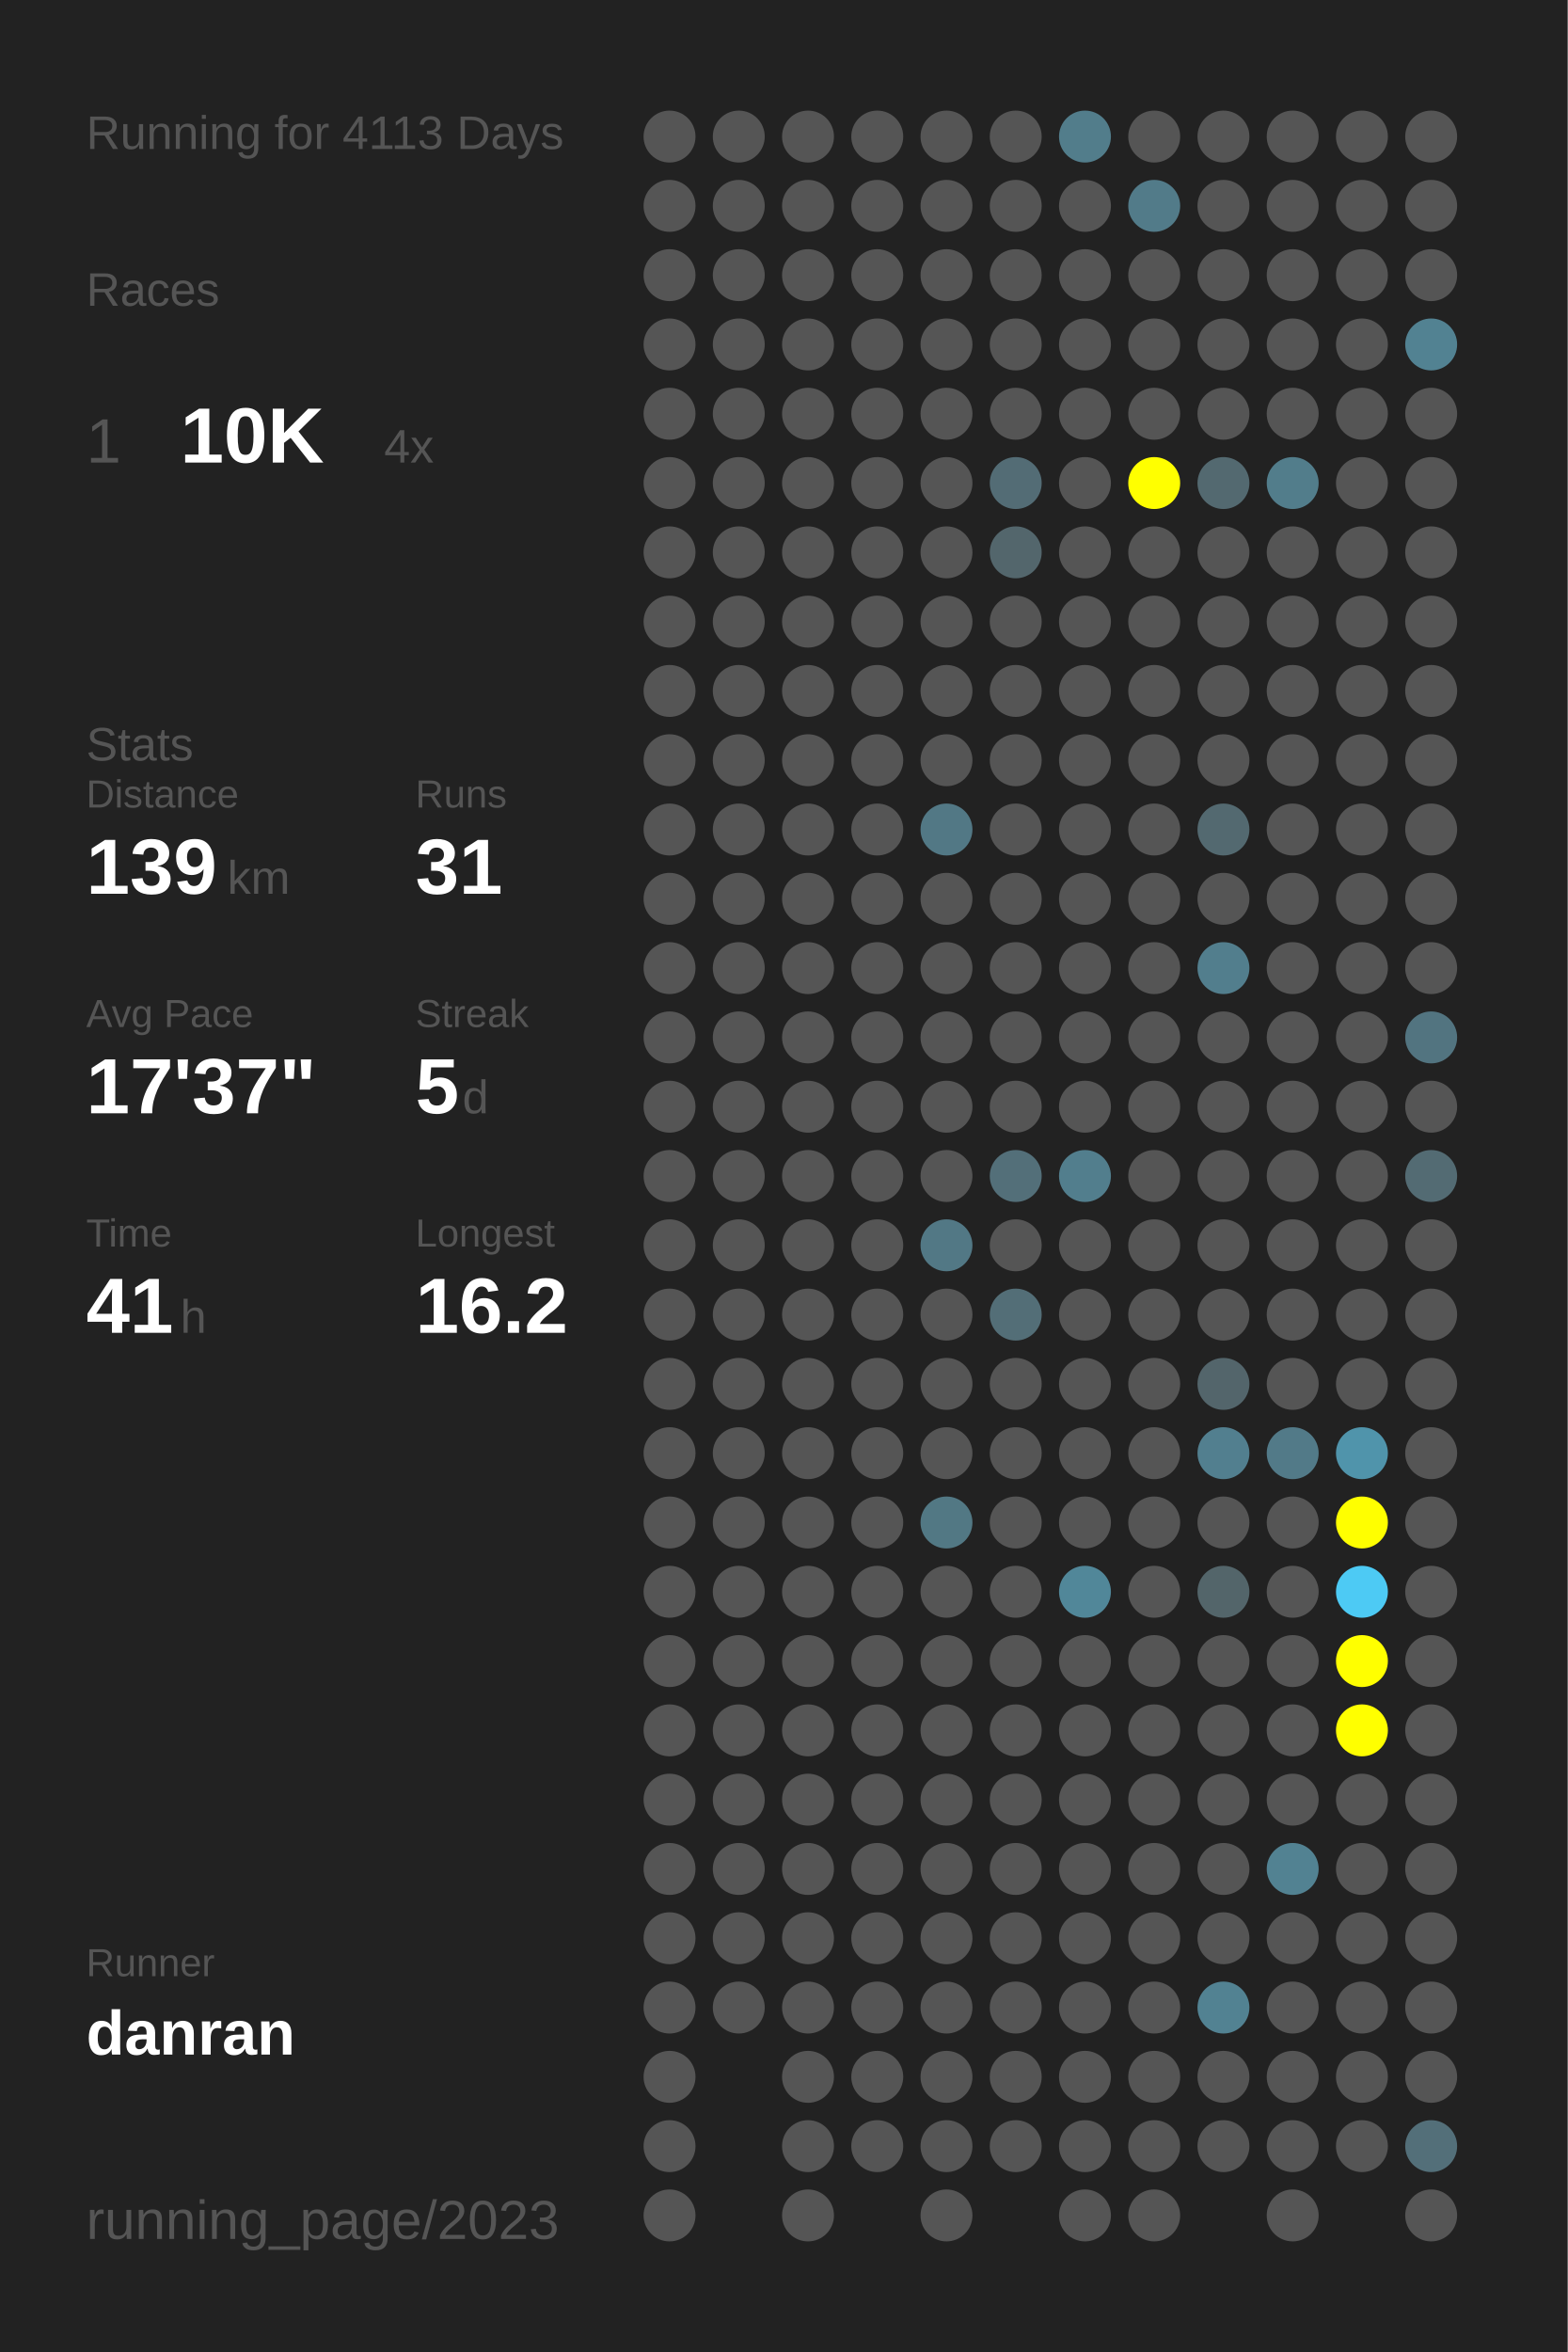
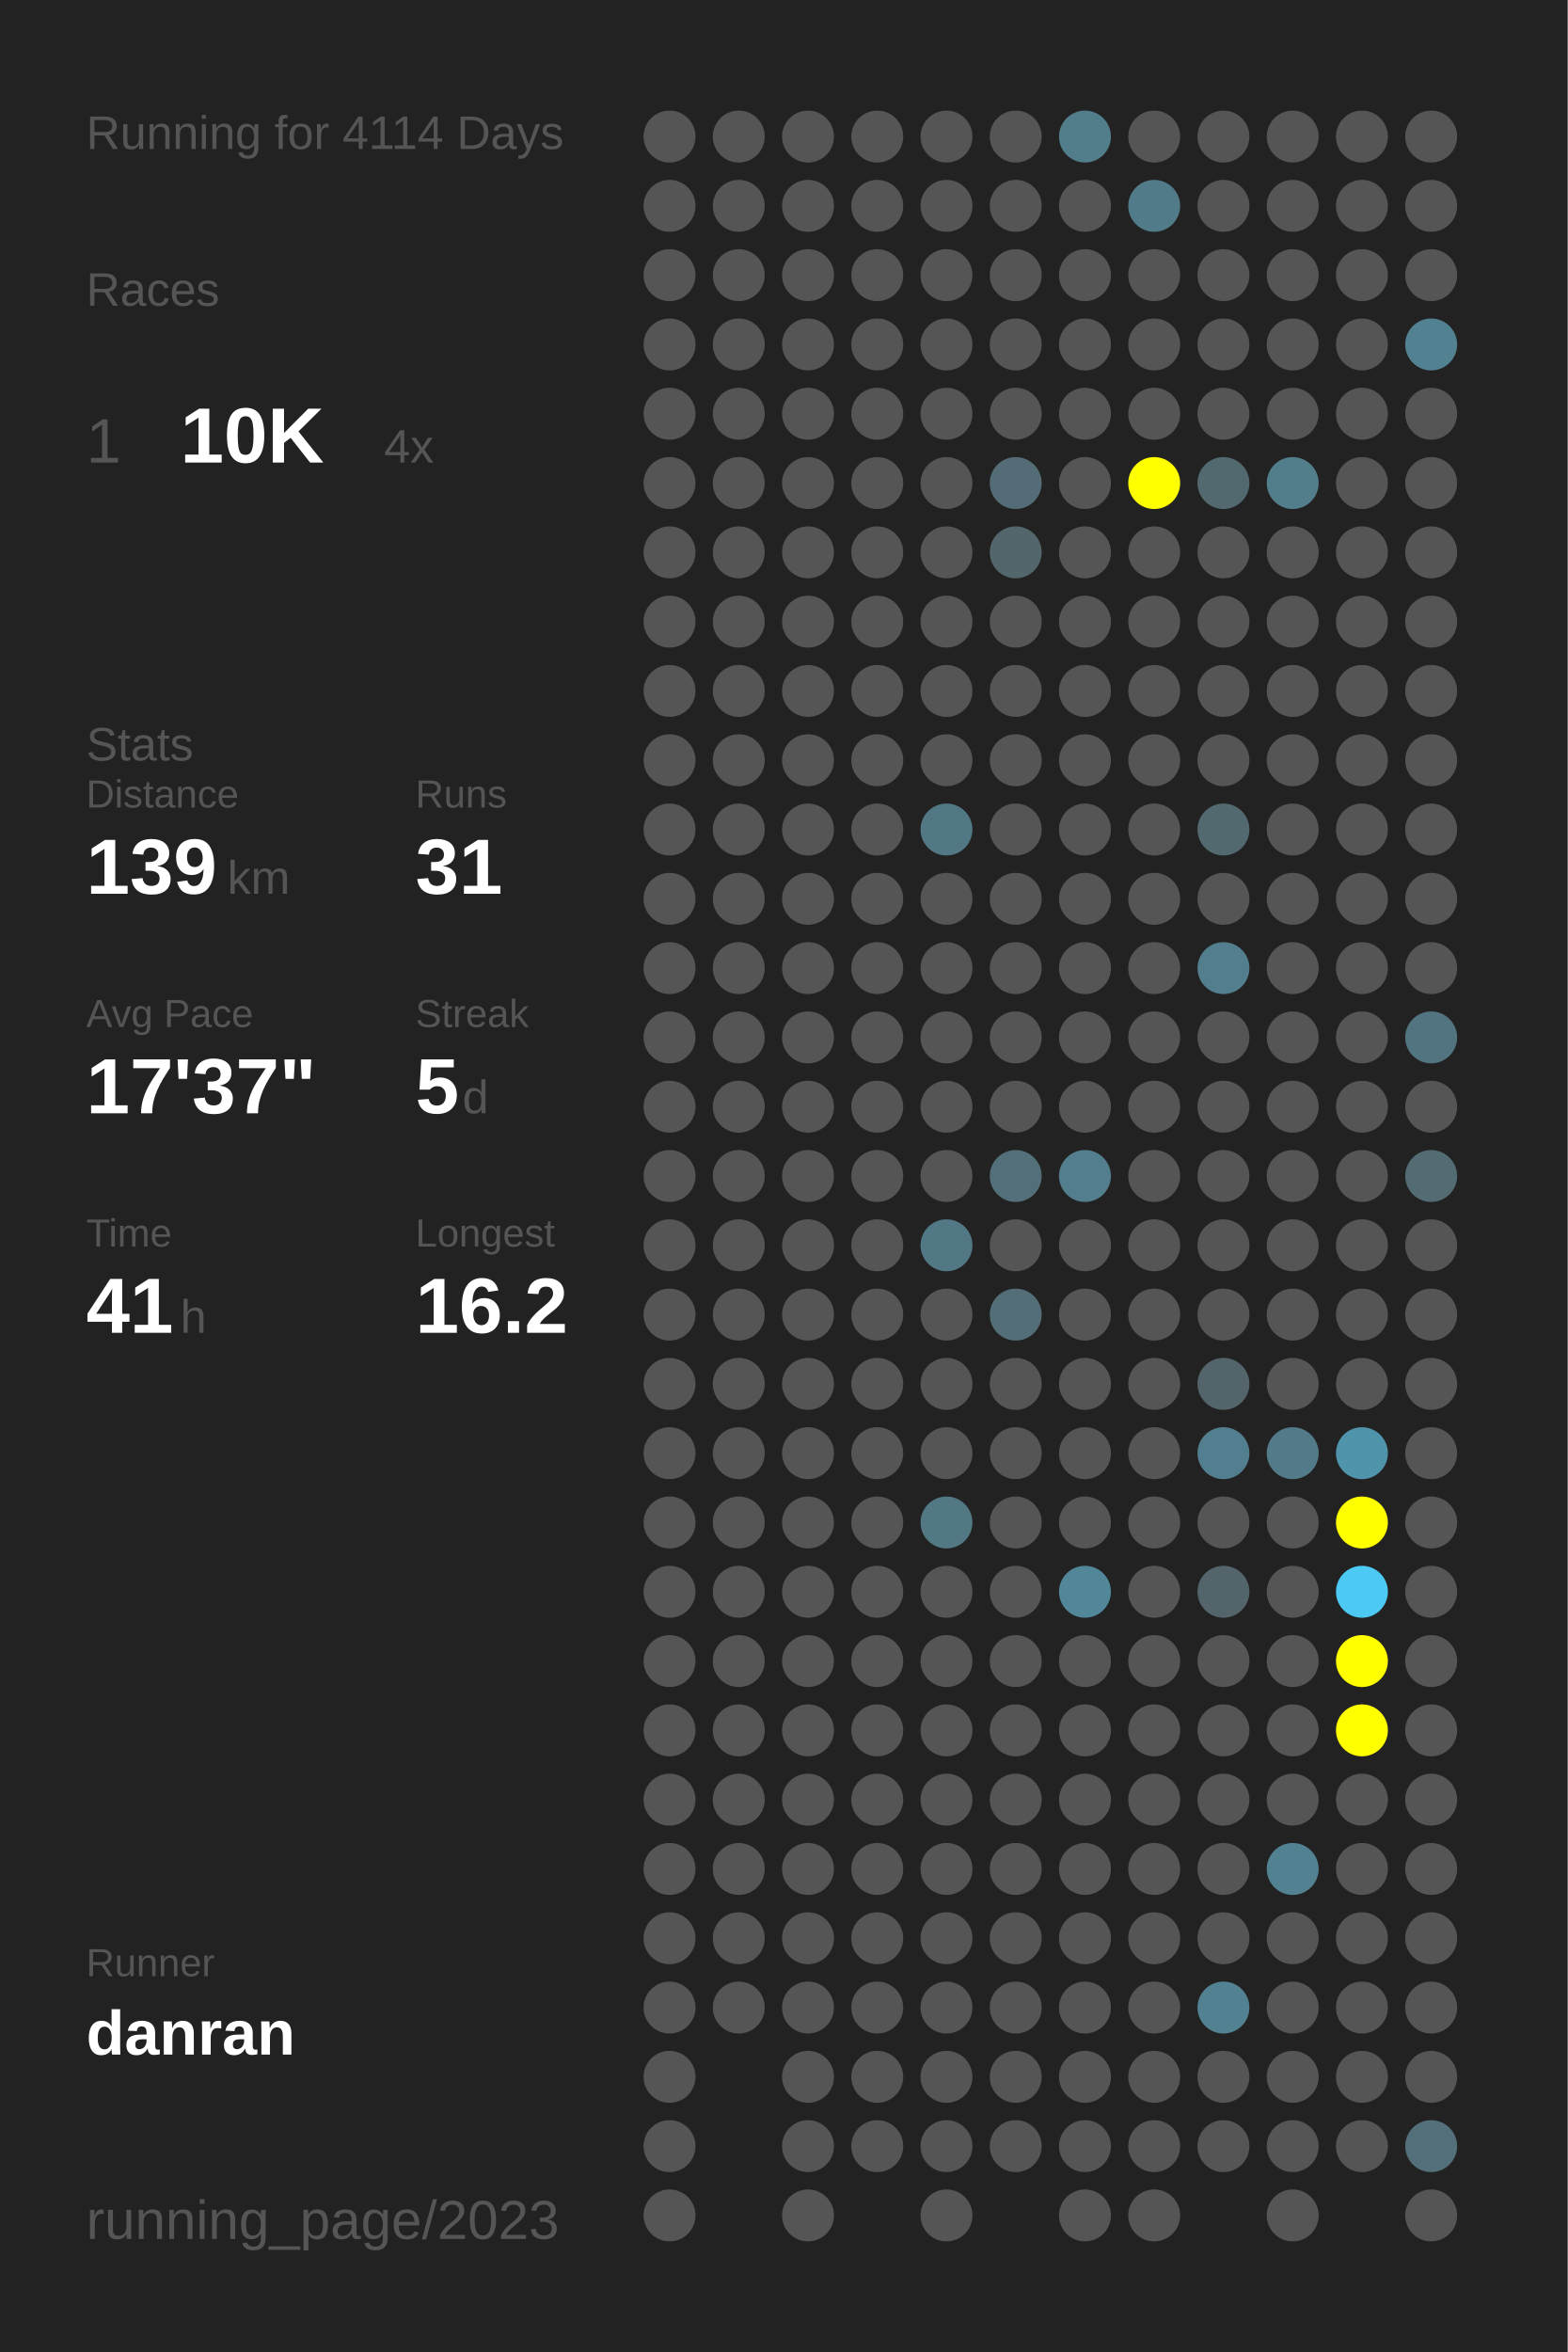
<svg xmlns="http://www.w3.org/2000/svg" baseProfile="full" height="300mm" version="1.1" viewBox="0,0,200,300" width="200mm">
  <defs />
  <rect fill="#222222" height="300" width="200" x="0" y="0" />
-   <text fill="#555555" style="font-size:6px; font-family:Arial;" x="11" y="19">Running for 4113 Days</text>
+   <text fill="#555555" style="font-size:6px; font-family:Arial;" x="11" y="19">Running for 4114 Days</text>
  <text fill="#555555" style="font-size:6px; font-family:Arial;" x="11" y="39">Races</text>
  <text fill="#555555" style="font-size:8px; font-family:Arial;" x="11" y="59">1</text>
  <text fill="#FFFFFF" style="font-size:10px; font-family:Arial; font-weight:bold;" x="23" y="59">10K</text>
  <text fill="#555555" style="font-size:6px; font-family:Arial;" x="49" y="59">4x</text>
  <text fill="#555555" style="font-size:6px; font-family:Arial;" x="11" y="97">Stats</text>
  <text fill="#555555" style="font-size:5px; font-family:Arial;" x="11" y="103">Distance</text>
  <text fill="#FFFFFF" style="font-size:10px; font-family:Arial; font-weight:bold;" x="11" y="114">139</text>
  <text fill="#555555" style="font-size:6px; font-family:Arial;" x="29" y="114">km</text>
  <text fill="#555555" style="font-size:5px; font-family:Arial;" x="53" y="103">Runs</text>
  <text fill="#FFFFFF" style="font-size:10px; font-family:Arial; font-weight:bold;" x="53" y="114">31</text>
  <text fill="#555555" style="font-size:5px; font-family:Arial;" x="11" y="131">Avg Pace</text>
  <text fill="#FFFFFF" style="font-size:10px; font-family:Arial; font-weight:bold;" x="11" y="142">17'37"</text>
  <text fill="#555555" style="font-size:5px; font-family:Arial;" x="53" y="131">Streak</text>
  <text fill="#FFFFFF" style="font-size:10px; font-family:Arial; font-weight:bold;" x="53" y="142">5</text>
  <text fill="#555555" style="font-size:6px; font-family:Arial;" x="59" y="142">d</text>
  <text fill="#555555" style="font-size:5px; font-family:Arial;" x="11" y="159">Time</text>
  <text fill="#FFFFFF" style="font-size:10px; font-family:Arial; font-weight:bold;" x="11" y="170">41</text>
  <text fill="#555555" style="font-size:6px; font-family:Arial;" x="23" y="170">h</text>
  <text fill="#555555" style="font-size:5px; font-family:Arial;" x="53" y="159">Longest</text>
  <text fill="#FFFFFF" style="font-size:10px; font-family:Arial; font-weight:bold;" x="53" y="170">16.2</text>
  <text fill="#555555" style="font-size:5px; font-family:Arial;" x="11" y="252.065">Runner</text>
  <text fill="#FFFFFF" style="font-size:8px; font-family:Arial; font-weight:bold;" x="11" y="262.065">danran</text>
  <text fill="#555555" style="font-size:7px; font-family:Arial;" x="11" y="285.581">running_page/2023</text>
  <circle cx="85.417" cy="17.419" fill="#555555" r="3.312" />
  <circle cx="85.417" cy="26.258" fill="#555555" r="3.312" />
  <circle cx="85.417" cy="35.097" fill="#555555" r="3.312" />
  <circle cx="85.417" cy="43.935" fill="#555555" r="3.312" />
  <circle cx="85.417" cy="52.774" fill="#555555" r="3.312" />
  <circle cx="85.417" cy="61.613" fill="#555555" r="3.312" />
  <circle cx="85.417" cy="70.452" fill="#555555" r="3.312" />
  <circle cx="85.417" cy="79.29" fill="#555555" r="3.312" />
  <circle cx="85.417" cy="88.129" fill="#555555" r="3.312" />
  <circle cx="85.417" cy="96.968" fill="#555555" r="3.312" />
  <circle cx="85.417" cy="105.806" fill="#555555" r="3.312" />
  <circle cx="85.417" cy="114.645" fill="#555555" r="3.312" />
  <circle cx="85.417" cy="123.484" fill="#555555" r="3.312" />
  <circle cx="85.417" cy="132.323" fill="#555555" r="3.312" />
  <circle cx="85.417" cy="141.161" fill="#555555" r="3.312" />
  <circle cx="85.417" cy="150" fill="#555555" r="3.312" />
  <circle cx="85.417" cy="158.839" fill="#555555" r="3.312" />
  <circle cx="85.417" cy="167.677" fill="#555555" r="3.312" />
  <circle cx="85.417" cy="176.516" fill="#555555" r="3.312" />
  <circle cx="85.417" cy="185.355" fill="#555555" r="3.312" />
  <circle cx="85.417" cy="194.194" fill="#555555" r="3.312" />
  <circle cx="85.417" cy="203.032" fill="#555555" r="3.312" />
  <circle cx="85.417" cy="211.871" fill="#555555" r="3.312" />
  <circle cx="85.417" cy="220.71" fill="#555555" r="3.312" />
  <circle cx="85.417" cy="229.548" fill="#555555" r="3.312" />
  <circle cx="85.417" cy="238.387" fill="#555555" r="3.312" />
  <circle cx="85.417" cy="247.226" fill="#555555" r="3.312" />
  <circle cx="85.417" cy="256.065" fill="#555555" r="3.312" />
  <circle cx="85.417" cy="264.903" fill="#555555" r="3.312" />
  <circle cx="85.417" cy="273.742" fill="#555555" r="3.312" />
  <circle cx="85.417" cy="282.581" fill="#555555" r="3.312" />
  <circle cx="94.25" cy="17.419" fill="#555555" r="3.312" />
  <circle cx="94.25" cy="26.258" fill="#555555" r="3.312" />
  <circle cx="94.25" cy="35.097" fill="#555555" r="3.312" />
  <circle cx="94.25" cy="43.935" fill="#555555" r="3.312" />
  <circle cx="94.25" cy="52.774" fill="#555555" r="3.312" />
  <circle cx="94.25" cy="61.613" fill="#555555" r="3.312" />
  <circle cx="94.25" cy="70.452" fill="#555555" r="3.312" />
  <circle cx="94.25" cy="79.29" fill="#555555" r="3.312" />
  <circle cx="94.25" cy="88.129" fill="#555555" r="3.312" />
  <circle cx="94.25" cy="96.968" fill="#555555" r="3.312" />
  <circle cx="94.25" cy="105.806" fill="#555555" r="3.312" />
  <circle cx="94.25" cy="114.645" fill="#555555" r="3.312" />
  <circle cx="94.25" cy="123.484" fill="#555555" r="3.312" />
  <circle cx="94.25" cy="132.323" fill="#555555" r="3.312" />
  <circle cx="94.25" cy="141.161" fill="#555555" r="3.312" />
  <circle cx="94.25" cy="150" fill="#555555" r="3.312" />
  <circle cx="94.25" cy="158.839" fill="#555555" r="3.312" />
  <circle cx="94.25" cy="167.677" fill="#555555" r="3.312" />
  <circle cx="94.25" cy="176.516" fill="#555555" r="3.312" />
  <circle cx="94.25" cy="185.355" fill="#555555" r="3.312" />
  <circle cx="94.25" cy="194.194" fill="#555555" r="3.312" />
  <circle cx="94.25" cy="203.032" fill="#555555" r="3.312" />
  <circle cx="94.25" cy="211.871" fill="#555555" r="3.312" />
  <circle cx="94.25" cy="220.71" fill="#555555" r="3.312" />
  <circle cx="94.25" cy="229.548" fill="#555555" r="3.312" />
  <circle cx="94.25" cy="238.387" fill="#555555" r="3.312" />
  <circle cx="94.25" cy="247.226" fill="#555555" r="3.312" />
  <circle cx="94.25" cy="256.065" fill="#555555" r="3.312" />
  <circle cx="103.083" cy="17.419" fill="#555555" r="3.312" />
  <circle cx="103.083" cy="26.258" fill="#555555" r="3.312" />
  <circle cx="103.083" cy="35.097" fill="#555555" r="3.312" />
  <circle cx="103.083" cy="43.935" fill="#555555" r="3.312" />
  <circle cx="103.083" cy="52.774" fill="#555555" r="3.312" />
  <circle cx="103.083" cy="61.613" fill="#555555" r="3.312" />
  <circle cx="103.083" cy="70.452" fill="#555555" r="3.312" />
  <circle cx="103.083" cy="79.29" fill="#555555" r="3.312" />
  <circle cx="103.083" cy="88.129" fill="#555555" r="3.312" />
  <circle cx="103.083" cy="96.968" fill="#555555" r="3.312" />
  <circle cx="103.083" cy="105.806" fill="#555555" r="3.312" />
  <circle cx="103.083" cy="114.645" fill="#555555" r="3.312" />
  <circle cx="103.083" cy="123.484" fill="#555555" r="3.312" />
  <circle cx="103.083" cy="132.323" fill="#555555" r="3.312" />
  <circle cx="103.083" cy="141.161" fill="#555555" r="3.312" />
  <circle cx="103.083" cy="150" fill="#555555" r="3.312" />
  <circle cx="103.083" cy="158.839" fill="#555555" r="3.312" />
  <circle cx="103.083" cy="167.677" fill="#555555" r="3.312" />
  <circle cx="103.083" cy="176.516" fill="#555555" r="3.312" />
  <circle cx="103.083" cy="185.355" fill="#555555" r="3.312" />
  <circle cx="103.083" cy="194.194" fill="#555555" r="3.312" />
  <circle cx="103.083" cy="203.032" fill="#555555" r="3.312" />
  <circle cx="103.083" cy="211.871" fill="#555555" r="3.312" />
  <circle cx="103.083" cy="220.71" fill="#555555" r="3.312" />
  <circle cx="103.083" cy="229.548" fill="#555555" r="3.312" />
  <circle cx="103.083" cy="238.387" fill="#555555" r="3.312" />
  <circle cx="103.083" cy="247.226" fill="#555555" r="3.312" />
  <circle cx="103.083" cy="256.065" fill="#555555" r="3.312" />
  <circle cx="103.083" cy="264.903" fill="#555555" r="3.312" />
  <circle cx="103.083" cy="273.742" fill="#555555" r="3.312" />
  <circle cx="103.083" cy="282.581" fill="#555555" r="3.312" />
  <circle cx="111.917" cy="17.419" fill="#555555" r="3.312" />
  <circle cx="111.917" cy="26.258" fill="#555555" r="3.312" />
  <circle cx="111.917" cy="35.097" fill="#555555" r="3.312" />
  <circle cx="111.917" cy="43.935" fill="#555555" r="3.312" />
  <circle cx="111.917" cy="52.774" fill="#555555" r="3.312" />
  <circle cx="111.917" cy="61.613" fill="#555555" r="3.312" />
  <circle cx="111.917" cy="70.452" fill="#555555" r="3.312" />
  <circle cx="111.917" cy="79.29" fill="#555555" r="3.312" />
  <circle cx="111.917" cy="88.129" fill="#555555" r="3.312" />
  <circle cx="111.917" cy="96.968" fill="#555555" r="3.312" />
  <circle cx="111.917" cy="105.806" fill="#555555" r="3.312" />
  <circle cx="111.917" cy="114.645" fill="#555555" r="3.312" />
  <circle cx="111.917" cy="123.484" fill="#555555" r="3.312" />
  <circle cx="111.917" cy="132.323" fill="#555555" r="3.312" />
  <circle cx="111.917" cy="141.161" fill="#555555" r="3.312" />
  <circle cx="111.917" cy="150" fill="#555555" r="3.312" />
  <circle cx="111.917" cy="158.839" fill="#555555" r="3.312" />
  <circle cx="111.917" cy="167.677" fill="#555555" r="3.312" />
  <circle cx="111.917" cy="176.516" fill="#555555" r="3.312" />
  <circle cx="111.917" cy="185.355" fill="#555555" r="3.312" />
  <circle cx="111.917" cy="194.194" fill="#555555" r="3.312" />
  <circle cx="111.917" cy="203.032" fill="#555555" r="3.312" />
  <circle cx="111.917" cy="211.871" fill="#555555" r="3.312" />
  <circle cx="111.917" cy="220.71" fill="#555555" r="3.312" />
  <circle cx="111.917" cy="229.548" fill="#555555" r="3.312" />
  <circle cx="111.917" cy="238.387" fill="#555555" r="3.312" />
  <circle cx="111.917" cy="247.226" fill="#555555" r="3.312" />
  <circle cx="111.917" cy="256.065" fill="#555555" r="3.312" />
  <circle cx="111.917" cy="264.903" fill="#555555" r="3.312" />
  <circle cx="111.917" cy="273.742" fill="#555555" r="3.312" />
  <circle cx="120.75" cy="17.419" fill="#555555" r="3.312" />
  <circle cx="120.75" cy="26.258" fill="#555555" r="3.312" />
  <circle cx="120.75" cy="35.097" fill="#555555" r="3.312" />
  <circle cx="120.75" cy="43.935" fill="#555555" r="3.312" />
  <circle cx="120.75" cy="52.774" fill="#555555" r="3.312" />
  <circle cx="120.75" cy="61.613" fill="#555555" r="3.312" />
  <circle cx="120.75" cy="70.452" fill="#555555" r="3.312" />
  <circle cx="120.75" cy="79.29" fill="#555555" r="3.312" />
  <circle cx="120.75" cy="88.129" fill="#555555" r="3.312" />
  <circle cx="120.75" cy="96.968" fill="#555555" r="3.312" />
  <circle cx="120.75" cy="105.806" fill="#527885" r="3.312" />
  <circle cx="120.75" cy="114.645" fill="#555555" r="3.312" />
  <circle cx="120.75" cy="123.484" fill="#555555" r="3.312" />
  <circle cx="120.75" cy="132.323" fill="#555555" r="3.312" />
  <circle cx="120.75" cy="141.161" fill="#555555" r="3.312" />
  <circle cx="120.75" cy="150" fill="#555555" r="3.312" />
  <circle cx="120.75" cy="158.839" fill="#527885" r="3.312" />
  <circle cx="120.75" cy="167.677" fill="#555555" r="3.312" />
  <circle cx="120.75" cy="176.516" fill="#555555" r="3.312" />
  <circle cx="120.75" cy="185.355" fill="#555555" r="3.312" />
  <circle cx="120.75" cy="194.194" fill="#527884" r="3.312" />
  <circle cx="120.75" cy="203.032" fill="#555555" r="3.312" />
  <circle cx="120.75" cy="211.871" fill="#555555" r="3.312" />
  <circle cx="120.75" cy="220.71" fill="#555555" r="3.312" />
  <circle cx="120.75" cy="229.548" fill="#555555" r="3.312" />
  <circle cx="120.75" cy="238.387" fill="#555555" r="3.312" />
  <circle cx="120.75" cy="247.226" fill="#555555" r="3.312" />
  <circle cx="120.75" cy="256.065" fill="#555555" r="3.312" />
  <circle cx="120.75" cy="264.903" fill="#555555" r="3.312" />
  <circle cx="120.75" cy="273.742" fill="#555555" r="3.312" />
  <circle cx="120.75" cy="282.581" fill="#555555" r="3.312" />
  <circle cx="129.583" cy="17.419" fill="#555555" r="3.312" />
  <circle cx="129.583" cy="26.258" fill="#555555" r="3.312" />
  <circle cx="129.583" cy="35.097" fill="#555555" r="3.312" />
  <circle cx="129.583" cy="43.935" fill="#555555" r="3.312" />
  <circle cx="129.583" cy="52.774" fill="#555555" r="3.312" />
  <circle cx="129.583" cy="61.613" fill="#536c75" r="3.312" />
  <circle cx="129.583" cy="70.452" fill="#53666c" r="3.312" />
  <circle cx="129.583" cy="79.29" fill="#555555" r="3.312" />
  <circle cx="129.583" cy="88.129" fill="#555555" r="3.312" />
  <circle cx="129.583" cy="96.968" fill="#555555" r="3.312" />
  <circle cx="129.583" cy="105.806" fill="#555555" r="3.312" />
  <circle cx="129.583" cy="114.645" fill="#555555" r="3.312" />
  <circle cx="129.583" cy="123.484" fill="#555555" r="3.312" />
  <circle cx="129.583" cy="132.323" fill="#555555" r="3.312" />
  <circle cx="129.583" cy="141.161" fill="#555555" r="3.312" />
  <circle cx="129.583" cy="150" fill="#536f79" r="3.312" />
  <circle cx="129.583" cy="158.839" fill="#555555" r="3.312" />
  <circle cx="129.583" cy="167.677" fill="#536e77" r="3.312" />
  <circle cx="129.583" cy="176.516" fill="#555555" r="3.312" />
  <circle cx="129.583" cy="185.355" fill="#555555" r="3.312" />
  <circle cx="129.583" cy="194.194" fill="#555555" r="3.312" />
  <circle cx="129.583" cy="203.032" fill="#555555" r="3.312" />
  <circle cx="129.583" cy="211.871" fill="#555555" r="3.312" />
  <circle cx="129.583" cy="220.71" fill="#555555" r="3.312" />
  <circle cx="129.583" cy="229.548" fill="#555555" r="3.312" />
  <circle cx="129.583" cy="238.387" fill="#555555" r="3.312" />
  <circle cx="129.583" cy="247.226" fill="#555555" r="3.312" />
  <circle cx="129.583" cy="256.065" fill="#555555" r="3.312" />
  <circle cx="129.583" cy="264.903" fill="#555555" r="3.312" />
  <circle cx="129.583" cy="273.742" fill="#555555" r="3.312" />
  <circle cx="138.417" cy="17.419" fill="#527d8b" r="3.312" />
  <circle cx="138.417" cy="26.258" fill="#555555" r="3.312" />
  <circle cx="138.417" cy="35.097" fill="#555555" r="3.312" />
  <circle cx="138.417" cy="43.935" fill="#555555" r="3.312" />
  <circle cx="138.417" cy="52.774" fill="#555555" r="3.312" />
  <circle cx="138.417" cy="61.613" fill="#555555" r="3.312" />
  <circle cx="138.417" cy="70.452" fill="#555555" r="3.312" />
  <circle cx="138.417" cy="79.29" fill="#555555" r="3.312" />
  <circle cx="138.417" cy="88.129" fill="#555555" r="3.312" />
  <circle cx="138.417" cy="96.968" fill="#555555" r="3.312" />
  <circle cx="138.417" cy="105.806" fill="#555555" r="3.312" />
  <circle cx="138.417" cy="114.645" fill="#555555" r="3.312" />
  <circle cx="138.417" cy="123.484" fill="#555555" r="3.312" />
  <circle cx="138.417" cy="132.323" fill="#555555" r="3.312" />
  <circle cx="138.417" cy="141.161" fill="#555555" r="3.312" />
  <circle cx="138.417" cy="150" fill="#527e8d" r="3.312" />
  <circle cx="138.417" cy="158.839" fill="#555555" r="3.312" />
  <circle cx="138.417" cy="167.677" fill="#555555" r="3.312" />
  <circle cx="138.417" cy="176.516" fill="#555555" r="3.312" />
  <circle cx="138.417" cy="185.355" fill="#555555" r="3.312" />
  <circle cx="138.417" cy="194.194" fill="#555555" r="3.312" />
  <circle cx="138.417" cy="203.032" fill="#518799" r="3.312" />
  <circle cx="138.417" cy="211.871" fill="#555555" r="3.312" />
  <circle cx="138.417" cy="220.71" fill="#555555" r="3.312" />
  <circle cx="138.417" cy="229.548" fill="#555555" r="3.312" />
  <circle cx="138.417" cy="238.387" fill="#555555" r="3.312" />
  <circle cx="138.417" cy="247.226" fill="#555555" r="3.312" />
  <circle cx="138.417" cy="256.065" fill="#555555" r="3.312" />
  <circle cx="138.417" cy="264.903" fill="#555555" r="3.312" />
  <circle cx="138.417" cy="273.742" fill="#555555" r="3.312" />
  <circle cx="138.417" cy="282.581" fill="#555555" r="3.312" />
  <circle cx="147.25" cy="17.419" fill="#555555" r="3.312" />
  <circle cx="147.25" cy="26.258" fill="#527b89" r="3.312" />
  <circle cx="147.25" cy="35.097" fill="#555555" r="3.312" />
  <circle cx="147.25" cy="43.935" fill="#555555" r="3.312" />
  <circle cx="147.25" cy="52.774" fill="#555555" r="3.312" />
  <circle cx="147.25" cy="61.613" fill="#FFFF00" r="3.312" />
  <circle cx="147.25" cy="70.452" fill="#555555" r="3.312" />
  <circle cx="147.25" cy="79.29" fill="#555555" r="3.312" />
  <circle cx="147.25" cy="88.129" fill="#555555" r="3.312" />
  <circle cx="147.25" cy="96.968" fill="#555555" r="3.312" />
  <circle cx="147.25" cy="105.806" fill="#555555" r="3.312" />
  <circle cx="147.25" cy="114.645" fill="#555555" r="3.312" />
  <circle cx="147.25" cy="123.484" fill="#555555" r="3.312" />
  <circle cx="147.25" cy="132.323" fill="#555555" r="3.312" />
  <circle cx="147.25" cy="141.161" fill="#555555" r="3.312" />
  <circle cx="147.25" cy="150" fill="#555555" r="3.312" />
  <circle cx="147.25" cy="158.839" fill="#555555" r="3.312" />
  <circle cx="147.25" cy="167.677" fill="#555555" r="3.312" />
  <circle cx="147.25" cy="176.516" fill="#555555" r="3.312" />
  <circle cx="147.25" cy="185.355" fill="#555555" r="3.312" />
  <circle cx="147.25" cy="194.194" fill="#555555" r="3.312" />
  <circle cx="147.25" cy="203.032" fill="#555555" r="3.312" />
  <circle cx="147.25" cy="211.871" fill="#555555" r="3.312" />
  <circle cx="147.25" cy="220.71" fill="#555555" r="3.312" />
  <circle cx="147.25" cy="229.548" fill="#555555" r="3.312" />
  <circle cx="147.25" cy="238.387" fill="#555555" r="3.312" />
  <circle cx="147.25" cy="247.226" fill="#555555" r="3.312" />
  <circle cx="147.25" cy="256.065" fill="#555555" r="3.312" />
  <circle cx="147.25" cy="264.903" fill="#555555" r="3.312" />
  <circle cx="147.25" cy="273.742" fill="#555555" r="3.312" />
  <circle cx="147.25" cy="282.581" fill="#555555" r="3.312" />
  <circle cx="156.083" cy="17.419" fill="#555555" r="3.312" />
  <circle cx="156.083" cy="26.258" fill="#555555" r="3.312" />
  <circle cx="156.083" cy="35.097" fill="#555555" r="3.312" />
  <circle cx="156.083" cy="43.935" fill="#555555" r="3.312" />
  <circle cx="156.083" cy="52.774" fill="#555555" r="3.312" />
  <circle cx="156.083" cy="61.613" fill="#536970" r="3.312" />
  <circle cx="156.083" cy="70.452" fill="#555555" r="3.312" />
  <circle cx="156.083" cy="79.29" fill="#555555" r="3.312" />
  <circle cx="156.083" cy="88.129" fill="#555555" r="3.312" />
  <circle cx="156.083" cy="96.968" fill="#555555" r="3.312" />
  <circle cx="156.083" cy="105.806" fill="#536970" r="3.312" />
  <circle cx="156.083" cy="114.645" fill="#555555" r="3.312" />
  <circle cx="156.083" cy="123.484" fill="#527e8d" r="3.312" />
  <circle cx="156.083" cy="132.323" fill="#555555" r="3.312" />
  <circle cx="156.083" cy="141.161" fill="#555555" r="3.312" />
  <circle cx="156.083" cy="150" fill="#555555" r="3.312" />
  <circle cx="156.083" cy="158.839" fill="#555555" r="3.312" />
  <circle cx="156.083" cy="167.677" fill="#555555" r="3.312" />
  <circle cx="156.083" cy="176.516" fill="#53656b" r="3.312" />
  <circle cx="156.083" cy="185.355" fill="#527f8f" r="3.312" />
  <circle cx="156.083" cy="194.194" fill="#555555" r="3.312" />
  <circle cx="156.083" cy="203.032" fill="#53656a" r="3.312" />
  <circle cx="156.083" cy="211.871" fill="#555555" r="3.312" />
  <circle cx="156.083" cy="220.71" fill="#555555" r="3.312" />
  <circle cx="156.083" cy="229.548" fill="#555555" r="3.312" />
  <circle cx="156.083" cy="238.387" fill="#555555" r="3.312" />
  <circle cx="156.083" cy="247.226" fill="#555555" r="3.312" />
  <circle cx="156.083" cy="256.065" fill="#528292" r="3.312" />
  <circle cx="156.083" cy="264.903" fill="#555555" r="3.312" />
  <circle cx="156.083" cy="273.742" fill="#555555" r="3.312" />
  <circle cx="164.917" cy="17.419" fill="#555555" r="3.312" />
  <circle cx="164.917" cy="26.258" fill="#555555" r="3.312" />
  <circle cx="164.917" cy="35.097" fill="#555555" r="3.312" />
  <circle cx="164.917" cy="43.935" fill="#555555" r="3.312" />
  <circle cx="164.917" cy="52.774" fill="#555555" r="3.312" />
  <circle cx="164.917" cy="61.613" fill="#527d8b" r="3.312" />
  <circle cx="164.917" cy="70.452" fill="#555555" r="3.312" />
  <circle cx="164.917" cy="79.29" fill="#555555" r="3.312" />
  <circle cx="164.917" cy="88.129" fill="#555555" r="3.312" />
  <circle cx="164.917" cy="96.968" fill="#555555" r="3.312" />
  <circle cx="164.917" cy="105.806" fill="#555555" r="3.312" />
  <circle cx="164.917" cy="114.645" fill="#555555" r="3.312" />
  <circle cx="164.917" cy="123.484" fill="#555555" r="3.312" />
  <circle cx="164.917" cy="132.323" fill="#555555" r="3.312" />
  <circle cx="164.917" cy="141.161" fill="#555555" r="3.312" />
  <circle cx="164.917" cy="150" fill="#555555" r="3.312" />
  <circle cx="164.917" cy="158.839" fill="#555555" r="3.312" />
  <circle cx="164.917" cy="167.677" fill="#555555" r="3.312" />
  <circle cx="164.917" cy="176.516" fill="#555555" r="3.312" />
  <circle cx="164.917" cy="185.355" fill="#527a88" r="3.312" />
  <circle cx="164.917" cy="194.194" fill="#555555" r="3.312" />
  <circle cx="164.917" cy="203.032" fill="#555555" r="3.312" />
  <circle cx="164.917" cy="211.871" fill="#555555" r="3.312" />
  <circle cx="164.917" cy="220.71" fill="#555555" r="3.312" />
  <circle cx="164.917" cy="229.548" fill="#555555" r="3.312" />
  <circle cx="164.917" cy="238.387" fill="#528292" r="3.312" />
  <circle cx="164.917" cy="247.226" fill="#555555" r="3.312" />
  <circle cx="164.917" cy="256.065" fill="#555555" r="3.312" />
  <circle cx="164.917" cy="264.903" fill="#555555" r="3.312" />
  <circle cx="164.917" cy="273.742" fill="#555555" r="3.312" />
  <circle cx="164.917" cy="282.581" fill="#555555" r="3.312" />
  <circle cx="173.75" cy="17.419" fill="#555555" r="3.312" />
  <circle cx="173.75" cy="26.258" fill="#555555" r="3.312" />
  <circle cx="173.75" cy="35.097" fill="#555555" r="3.312" />
  <circle cx="173.75" cy="43.935" fill="#555555" r="3.312" />
  <circle cx="173.75" cy="52.774" fill="#555555" r="3.312" />
  <circle cx="173.75" cy="61.613" fill="#555555" r="3.312" />
  <circle cx="173.75" cy="70.452" fill="#555555" r="3.312" />
  <circle cx="173.75" cy="79.29" fill="#555555" r="3.312" />
  <circle cx="173.75" cy="88.129" fill="#555555" r="3.312" />
  <circle cx="173.75" cy="96.968" fill="#555555" r="3.312" />
  <circle cx="173.75" cy="105.806" fill="#555555" r="3.312" />
  <circle cx="173.75" cy="114.645" fill="#555555" r="3.312" />
  <circle cx="173.75" cy="123.484" fill="#555555" r="3.312" />
  <circle cx="173.75" cy="132.323" fill="#555555" r="3.312" />
  <circle cx="173.75" cy="141.161" fill="#555555" r="3.312" />
  <circle cx="173.75" cy="150" fill="#555555" r="3.312" />
  <circle cx="173.75" cy="158.839" fill="#555555" r="3.312" />
  <circle cx="173.75" cy="167.677" fill="#555555" r="3.312" />
  <circle cx="173.75" cy="176.516" fill="#555555" r="3.312" />
  <circle cx="173.75" cy="185.355" fill="#5094ab" r="3.312" />
  <circle cx="173.75" cy="194.194" fill="#FFFF00" r="3.312" />
  <circle cx="173.75" cy="203.032" fill="#4dcaf4" r="3.312" />
  <circle cx="173.75" cy="211.871" fill="#FFFF00" r="3.312" />
  <circle cx="173.75" cy="220.71" fill="#FFFF00" r="3.312" />
  <circle cx="173.75" cy="229.548" fill="#555555" r="3.312" />
  <circle cx="173.75" cy="238.387" fill="#555555" r="3.312" />
  <circle cx="173.75" cy="247.226" fill="#555555" r="3.312" />
  <circle cx="173.75" cy="256.065" fill="#555555" r="3.312" />
  <circle cx="173.75" cy="264.903" fill="#555555" r="3.312" />
  <circle cx="173.75" cy="273.742" fill="#555555" r="3.312" />
  <circle cx="182.583" cy="17.419" fill="#555555" r="3.312" />
  <circle cx="182.583" cy="26.258" fill="#555555" r="3.312" />
  <circle cx="182.583" cy="35.097" fill="#555555" r="3.312" />
  <circle cx="182.583" cy="43.935" fill="#528292" r="3.312" />
  <circle cx="182.583" cy="52.774" fill="#555555" r="3.312" />
  <circle cx="182.583" cy="61.613" fill="#555555" r="3.312" />
  <circle cx="182.583" cy="70.452" fill="#555555" r="3.312" />
  <circle cx="182.583" cy="79.29" fill="#555555" r="3.312" />
  <circle cx="182.583" cy="88.129" fill="#555555" r="3.312" />
  <circle cx="182.583" cy="96.968" fill="#555555" r="3.312" />
  <circle cx="182.583" cy="105.806" fill="#555555" r="3.312" />
  <circle cx="182.583" cy="114.645" fill="#555555" r="3.312" />
  <circle cx="182.583" cy="123.484" fill="#555555" r="3.312" />
  <circle cx="182.583" cy="132.323" fill="#527480" r="3.312" />
  <circle cx="182.583" cy="141.161" fill="#555555" r="3.312" />
  <circle cx="182.583" cy="150" fill="#536b73" r="3.312" />
  <circle cx="182.583" cy="158.839" fill="#555555" r="3.312" />
  <circle cx="182.583" cy="167.677" fill="#555555" r="3.312" />
  <circle cx="182.583" cy="176.516" fill="#555555" r="3.312" />
  <circle cx="182.583" cy="185.355" fill="#555555" r="3.312" />
  <circle cx="182.583" cy="194.194" fill="#555555" r="3.312" />
  <circle cx="182.583" cy="203.032" fill="#555555" r="3.312" />
  <circle cx="182.583" cy="211.871" fill="#555555" r="3.312" />
  <circle cx="182.583" cy="220.71" fill="#555555" r="3.312" />
  <circle cx="182.583" cy="229.548" fill="#555555" r="3.312" />
  <circle cx="182.583" cy="238.387" fill="#555555" r="3.312" />
  <circle cx="182.583" cy="247.226" fill="#555555" r="3.312" />
  <circle cx="182.583" cy="256.065" fill="#555555" r="3.312" />
  <circle cx="182.583" cy="264.903" fill="#555555" r="3.312" />
  <circle cx="182.583" cy="273.742" fill="#536f79" r="3.312" />
  <circle cx="182.583" cy="282.581" fill="#555555" r="3.312" />
</svg>
